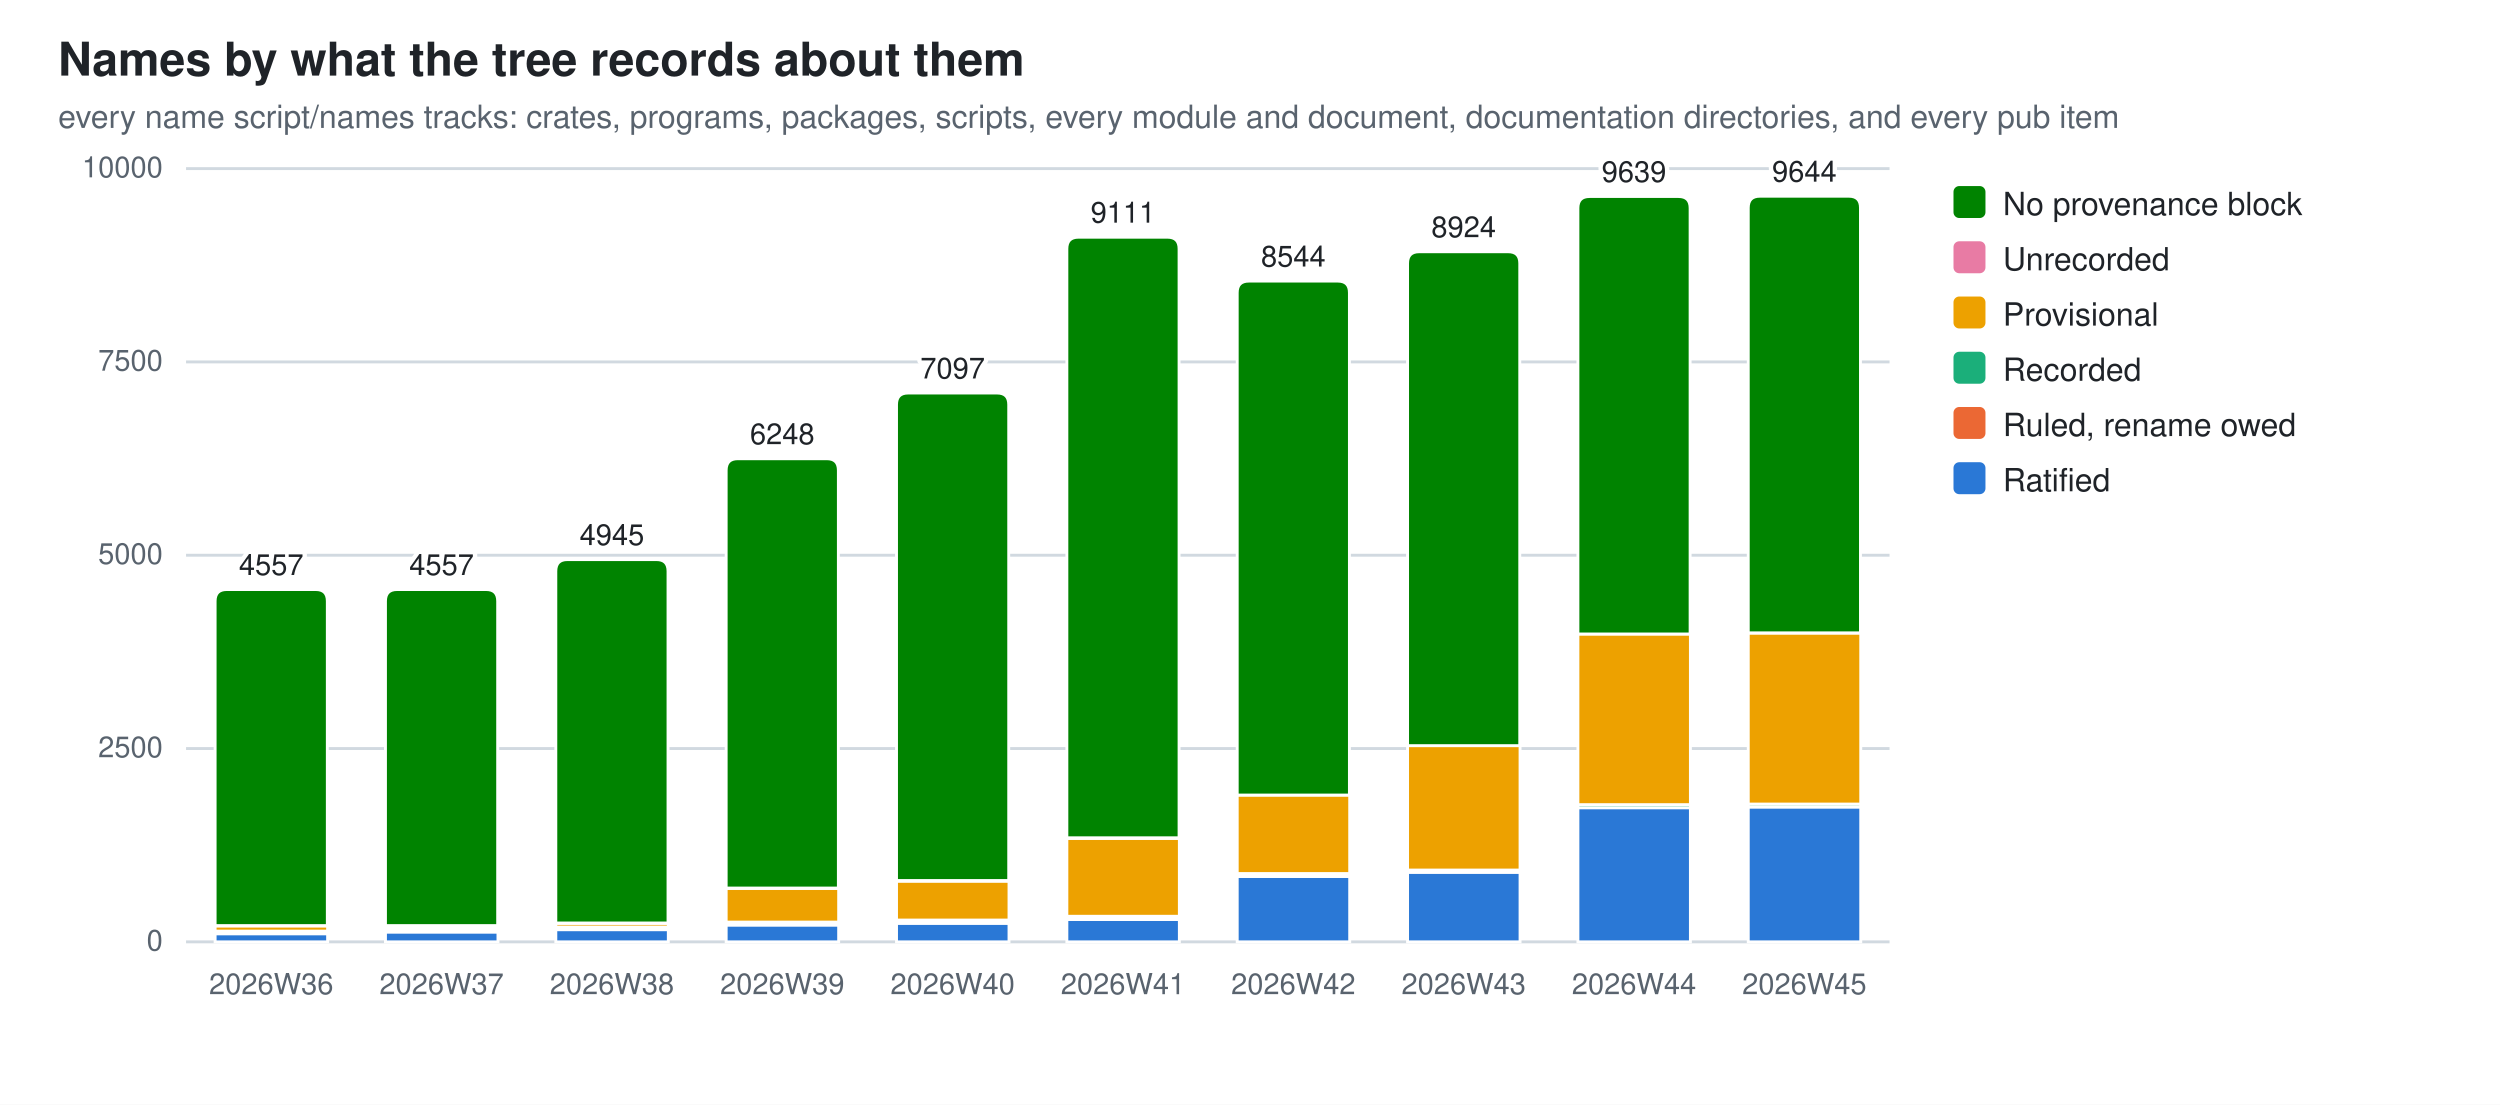
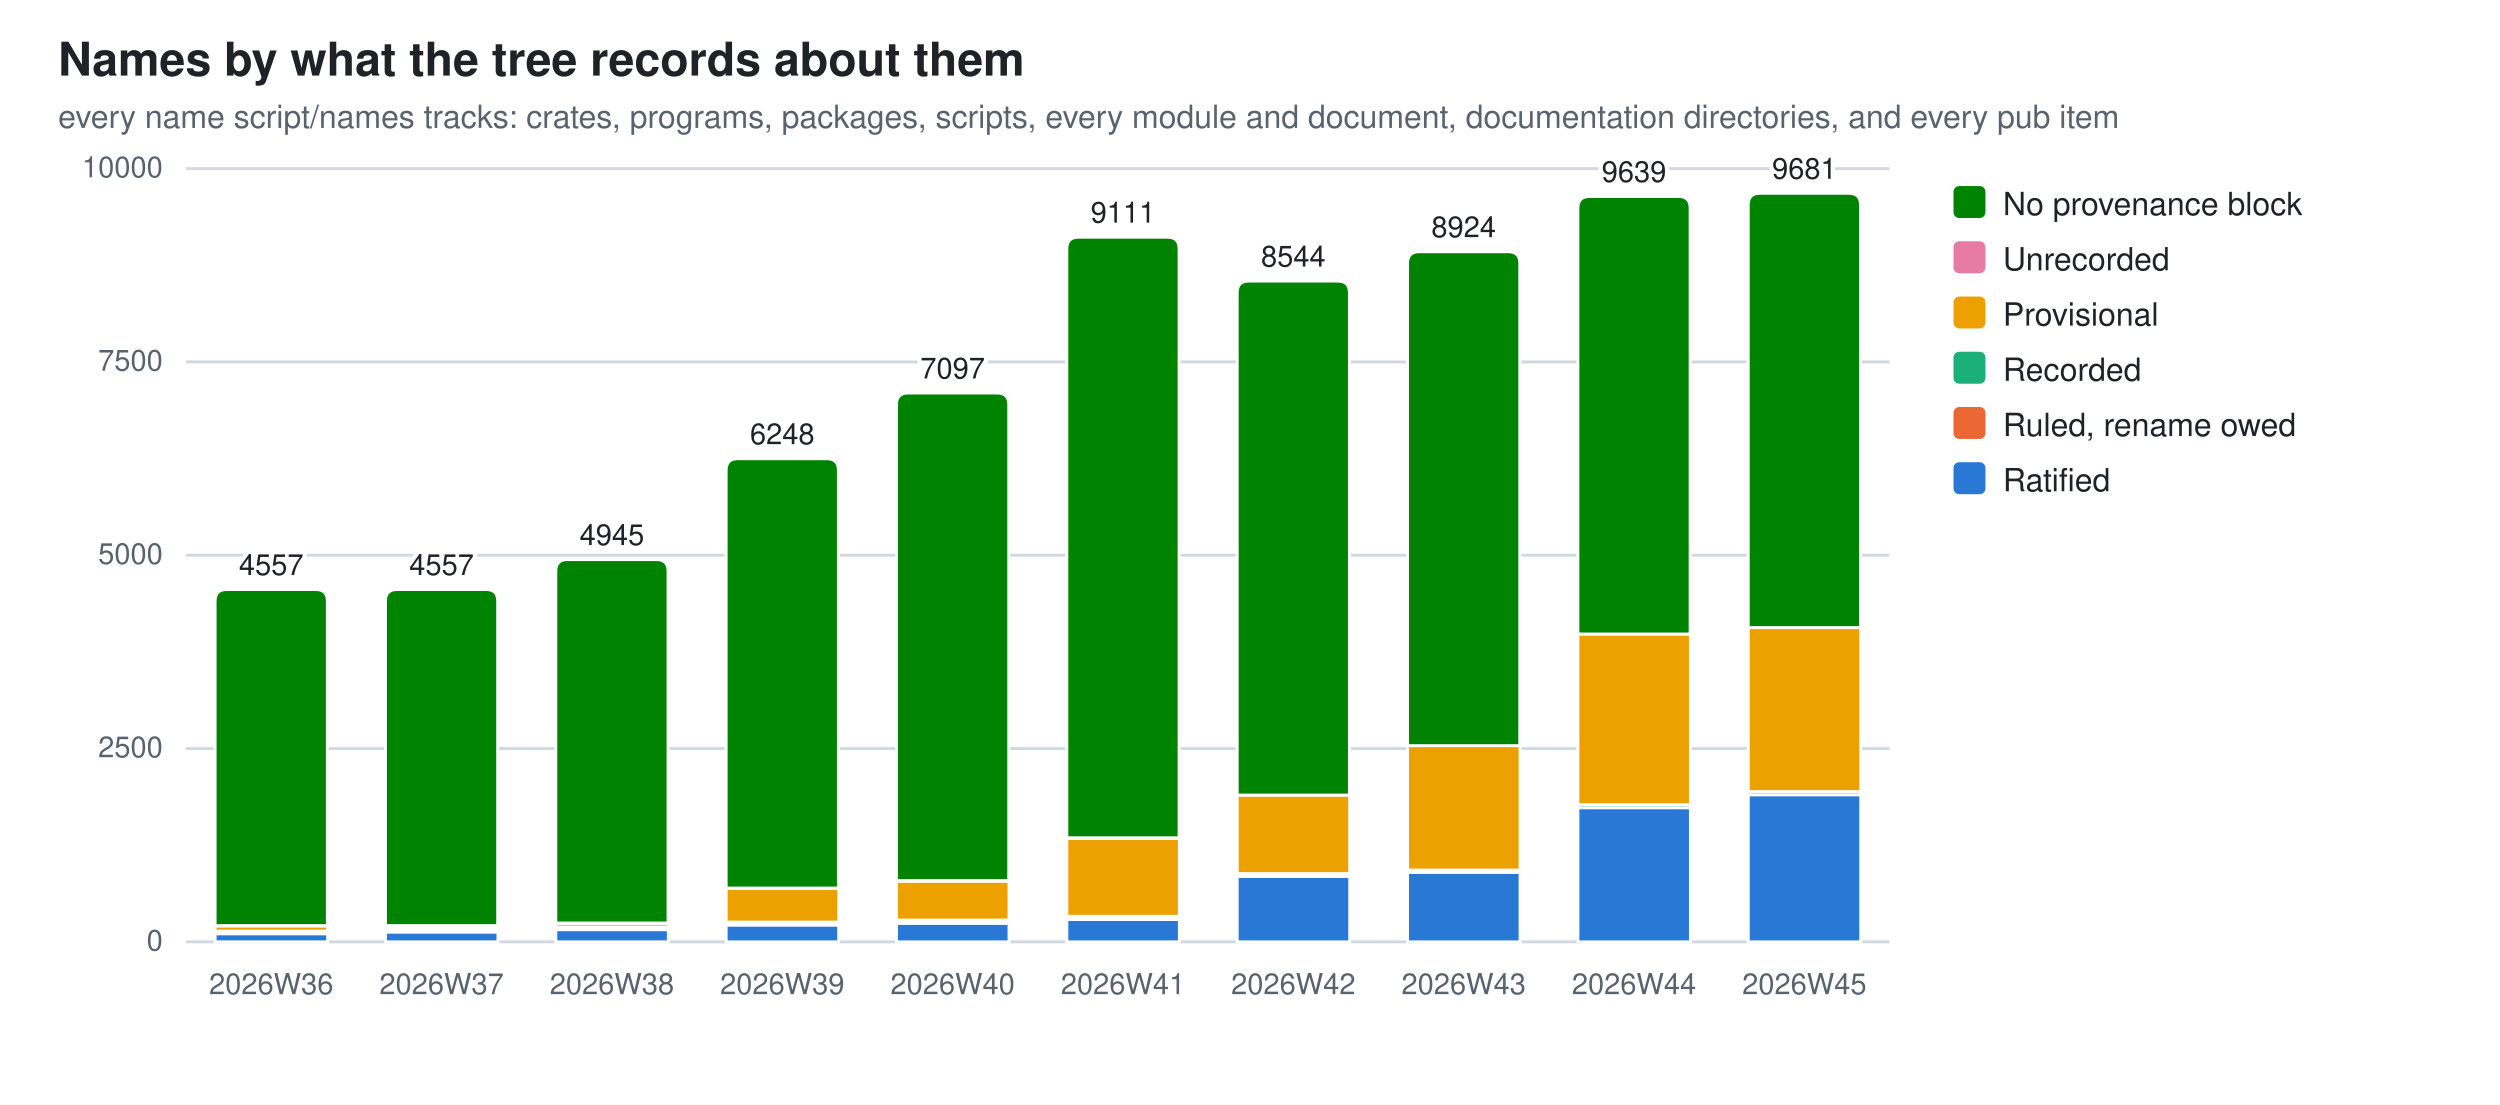
<svg xmlns="http://www.w3.org/2000/svg" width="860" height="380" viewBox="0 0 860 380" role="img" aria-label="Names by what the tree records about them">
  <style>
  .bg{fill:#ffffff} .fg{fill:#1f2328} .mut{fill:#59636e} .grid{stroke:#d1d9e0}
  .seg{stroke:#ffffff;stroke-width:1}
  .val{paint-order:stroke;stroke:#ffffff;stroke-width:3px;stroke-linejoin:round}
  .s0{fill:#2a78d6}  .s1{fill:#eb6834}  .s2{fill:#1baf7a}  .s3{fill:#eda100}  .s4{fill:#e87ba4}  .s5{fill:#008300}
  @media (prefers-color-scheme: dark){
    .bg{fill:#0d1117} .fg{fill:#e6edf3} .mut{fill:#9198a1} .grid{stroke:#30363d}
    .seg{stroke:#0d1117} .val{stroke:#0d1117} .s0{fill:#3987e5} .s1{fill:#d95926} .s2{fill:#199e70} .s3{fill:#c98500} .s4{fill:#d55181} .s5{fill:#008300}}
  text{font-family:-apple-system,BlinkMacSystemFont,"Segoe UI",Helvetica,Arial,sans-serif}
</style>
  <rect class="bg" width="860" height="380" />
  <text class="fg" x="20" y="26" font-size="16" font-weight="600">Names by what the tree records about them</text>
  <text class="mut" x="20" y="44" font-size="11">every name script/names tracks: crates, programs, packages, scripts, every module and document, documentation directories, and every pub item</text>
  <line class="grid" x1="64" y1="324.0" x2="650.0" y2="324.0" stroke-width="1" />
  <text class="mut" x="56" y="327.0" font-size="10" text-anchor="end">0</text>
  <line class="grid" x1="64" y1="257.5" x2="650.0" y2="257.5" stroke-width="1" />
  <text class="mut" x="56" y="260.5" font-size="10" text-anchor="end">2500</text>
  <line class="grid" x1="64" y1="191.0" x2="650.0" y2="191.0" stroke-width="1" />
  <text class="mut" x="56" y="194.0" font-size="10" text-anchor="end">5000</text>
  <line class="grid" x1="64" y1="124.5" x2="650.0" y2="124.5" stroke-width="1" />
  <text class="mut" x="56" y="127.5" font-size="10" text-anchor="end">7500</text>
  <line class="grid" x1="64" y1="58.0" x2="650.0" y2="58.0" stroke-width="1" />
  <text class="mut" x="56" y="61.0" font-size="10" text-anchor="end">10000</text>
  <rect class="seg s0" x="74.0" y="321.2" width="38.7" height="2.8" />
  <rect class="seg s2" x="74.0" y="320.2" width="38.7" height="1.0" />
  <rect class="seg s3" x="74.0" y="318.5" width="38.7" height="1.8" />
  <rect class="seg s4" x="74.0" y="318.4" width="38.7" height="0.1" />
  <path class="seg s5" d="M74.0,318.4 V206.8 Q74.0,202.8 78.0,202.8 H108.6 Q112.6,202.8 112.6,206.8 V318.4 Z" />
  <text class="mut" x="93.3" y="342" font-size="10" text-anchor="middle">2026W36</text>
  <text class="fg val" x="93.3" y="197.8" font-size="10" text-anchor="middle">4557</text>
  <rect class="seg s0" x="132.6" y="320.6" width="38.7" height="3.4" />
  <rect class="seg s1" x="132.6" y="320.4" width="38.7" height="0.2" />
  <rect class="seg s2" x="132.6" y="319.3" width="38.7" height="1.0" />
  <rect class="seg s3" x="132.6" y="318.4" width="38.7" height="0.9" />
  <rect class="seg s4" x="132.6" y="318.4" width="38.7" height="0.1" />
  <path class="seg s5" d="M132.6,318.4 V206.8 Q132.6,202.8 136.6,202.8 H167.2 Q171.2,202.8 171.2,206.8 V318.4 Z" />
  <text class="mut" x="151.9" y="342" font-size="10" text-anchor="middle">2026W37</text>
  <text class="fg val" x="151.9" y="197.8" font-size="10" text-anchor="middle">4557</text>
  <rect class="seg s0" x="191.2" y="319.8" width="38.7" height="4.2" />
  <rect class="seg s1" x="191.2" y="319.6" width="38.7" height="0.2" />
  <rect class="seg s2" x="191.2" y="318.9" width="38.7" height="0.7" />
  <rect class="seg s3" x="191.2" y="317.6" width="38.7" height="1.3" />
  <rect class="seg s4" x="191.2" y="317.5" width="38.7" height="0.1" />
  <path class="seg s5" d="M191.2,317.5 V196.5 Q191.2,192.5 195.2,192.5 H225.8 Q229.8,192.5 229.8,196.5 V317.5 Z" />
  <text class="mut" x="210.5" y="342" font-size="10" text-anchor="middle">2026W38</text>
  <text class="fg val" x="210.5" y="187.5" font-size="10" text-anchor="middle">4945</text>
  <rect class="seg s0" x="249.8" y="318.2" width="38.7" height="5.8" />
  <rect class="seg s1" x="249.8" y="318.0" width="38.7" height="0.2" />
  <rect class="seg s2" x="249.8" y="317.2" width="38.7" height="0.8" />
  <rect class="seg s3" x="249.8" y="305.6" width="38.7" height="11.6" />
  <rect class="seg s4" x="249.8" y="305.5" width="38.7" height="0.1" />
  <path class="seg s5" d="M249.8,305.5 V161.8 Q249.8,157.8 253.8,157.8 H284.4 Q288.4,157.8 288.4,161.8 V305.5 Z" />
  <text class="mut" x="269.1" y="342" font-size="10" text-anchor="middle">2026W39</text>
  <text class="fg val" x="269.1" y="152.8" font-size="10" text-anchor="middle">6248</text>
  <rect class="seg s0" x="308.4" y="317.6" width="38.7" height="6.4" />
  <rect class="seg s1" x="308.4" y="317.4" width="38.7" height="0.2" />
  <rect class="seg s2" x="308.4" y="316.6" width="38.7" height="0.8" />
  <rect class="seg s3" x="308.4" y="303.1" width="38.7" height="13.4" />
  <rect class="seg s4" x="308.4" y="302.9" width="38.7" height="0.2" />
  <path class="seg s5" d="M308.4,302.9 V139.2 Q308.4,135.2 312.4,135.2 H343.0 Q347.0,135.2 347.0,139.2 V302.9 Z" />
  <text class="mut" x="327.7" y="342" font-size="10" text-anchor="middle">2026W40</text>
  <text class="fg val" x="327.7" y="130.2" font-size="10" text-anchor="middle">7097</text>
  <rect class="seg s0" x="367.0" y="316.3" width="38.7" height="7.7" />
  <rect class="seg s1" x="367.0" y="316.1" width="38.7" height="0.2" />
  <rect class="seg s2" x="367.0" y="315.2" width="38.7" height="0.9" />
  <rect class="seg s3" x="367.0" y="288.4" width="38.7" height="26.8" />
  <rect class="seg s4" x="367.0" y="288.2" width="38.7" height="0.2" />
  <path class="seg s5" d="M367.0,288.2 V85.6 Q367.0,81.6 371.0,81.6 H401.6 Q405.6,81.6 405.6,85.6 V288.2 Z" />
  <text class="mut" x="386.3" y="342" font-size="10" text-anchor="middle">2026W41</text>
  <text class="fg val" x="386.3" y="76.6" font-size="10" text-anchor="middle">9111</text>
  <rect class="seg s0" x="425.6" y="301.5" width="38.7" height="22.5" />
  <rect class="seg s1" x="425.6" y="301.3" width="38.7" height="0.2" />
  <rect class="seg s2" x="425.6" y="300.5" width="38.7" height="0.8" />
  <rect class="seg s3" x="425.6" y="273.5" width="38.7" height="27.0" />
  <path class="seg s5" d="M425.6,273.5 V100.7 Q425.6,96.7 429.6,96.7 H460.2 Q464.2,96.7 464.2,100.7 V273.5 Z" />
  <text class="mut" x="444.9" y="342" font-size="10" text-anchor="middle">2026W42</text>
  <text class="fg val" x="444.9" y="91.7" font-size="10" text-anchor="middle">8544</text>
  <rect class="seg s0" x="484.2" y="300.1" width="38.7" height="23.9" />
  <rect class="seg s2" x="484.2" y="299.3" width="38.7" height="0.7" />
  <rect class="seg s3" x="484.2" y="256.5" width="38.7" height="42.8" />
  <rect class="seg s4" x="484.2" y="256.5" width="38.7" height="0.0" />
  <path class="seg s5" d="M484.2,256.5 V90.6 Q484.2,86.6 488.2,86.6 H518.8 Q522.8,86.6 522.8,90.6 V256.5 Z" />
  <text class="mut" x="503.5" y="342" font-size="10" text-anchor="middle">2026W43</text>
  <text class="fg val" x="503.5" y="81.6" font-size="10" text-anchor="middle">8924</text>
  <rect class="seg s0" x="542.8" y="277.8" width="38.7" height="46.2" />
  <rect class="seg s2" x="542.8" y="276.8" width="38.7" height="1.1" />
  <rect class="seg s3" x="542.8" y="218.1" width="38.7" height="58.7" />
  <rect class="seg s4" x="542.8" y="218.1" width="38.7" height="0.0" />
  <path class="seg s5" d="M542.8,218.1 V71.6 Q542.8,67.6 546.8,67.6 H577.4 Q581.4,67.6 581.4,71.6 V218.1 Z" />
  <text class="mut" x="562.1" y="342" font-size="10" text-anchor="middle">2026W44</text>
  <text class="fg val" x="562.1" y="62.6" font-size="10" text-anchor="middle">9639</text>
-   <rect class="seg s0" x="601.4" y="277.6" width="38.7" height="46.4" />
-   <rect class="seg s2" x="601.4" y="276.5" width="38.7" height="1.1" />
-   <rect class="seg s3" x="601.4" y="217.8" width="38.7" height="58.8" />
-   <rect class="seg s4" x="601.4" y="217.7" width="38.7" height="0.0" />
-   <path class="seg s5" d="M601.4,217.7 V71.5 Q601.4,67.5 605.4,67.5 H636.0 Q640.0,67.5 640.0,71.5 V217.7 Z" />
+   <rect class="seg s0" x="601.4" y="273.4" width="38.7" height="50.6" />
+   <rect class="seg s2" x="601.4" y="272.3" width="38.7" height="1.1" />
+   <rect class="seg s3" x="601.4" y="215.9" width="38.7" height="56.4" />
+   <rect class="seg s4" x="601.4" y="215.9" width="38.7" height="0.0" />
+   <path class="seg s5" d="M601.4,215.9 V70.5 Q601.4,66.5 605.4,66.5 H636.0 Q640.0,66.5 640.0,70.5 V215.9 Z" />
  <text class="mut" x="620.7" y="342" font-size="10" text-anchor="middle">2026W45</text>
-   <text class="fg val" x="620.7" y="62.5" font-size="10" text-anchor="middle">9644</text>
+   <text class="fg val" x="620.7" y="61.5" font-size="10" text-anchor="middle">9681</text>
  <rect class="s5" x="672" y="64" width="11" height="11" rx="2" />
  <text class="fg" y="74" font-size="11">
    <tspan x="689" dy="0">No provenance block</tspan>
  </text>
  <rect class="s4" x="672" y="83" width="11" height="11" rx="2" />
  <text class="fg" y="93" font-size="11">
    <tspan x="689" dy="0">Unrecorded</tspan>
  </text>
  <rect class="s3" x="672" y="102" width="11" height="11" rx="2" />
  <text class="fg" y="112" font-size="11">
    <tspan x="689" dy="0">Provisional</tspan>
  </text>
  <rect class="s2" x="672" y="121" width="11" height="11" rx="2" />
  <text class="fg" y="131" font-size="11">
    <tspan x="689" dy="0">Recorded</tspan>
  </text>
  <rect class="s1" x="672" y="140" width="11" height="11" rx="2" />
  <text class="fg" y="150" font-size="11">
    <tspan x="689" dy="0">Ruled, rename owed</tspan>
  </text>
  <rect class="s0" x="672" y="159" width="11" height="11" rx="2" />
  <text class="fg" y="169" font-size="11">
    <tspan x="689" dy="0">Ratified</tspan>
  </text>
</svg>
